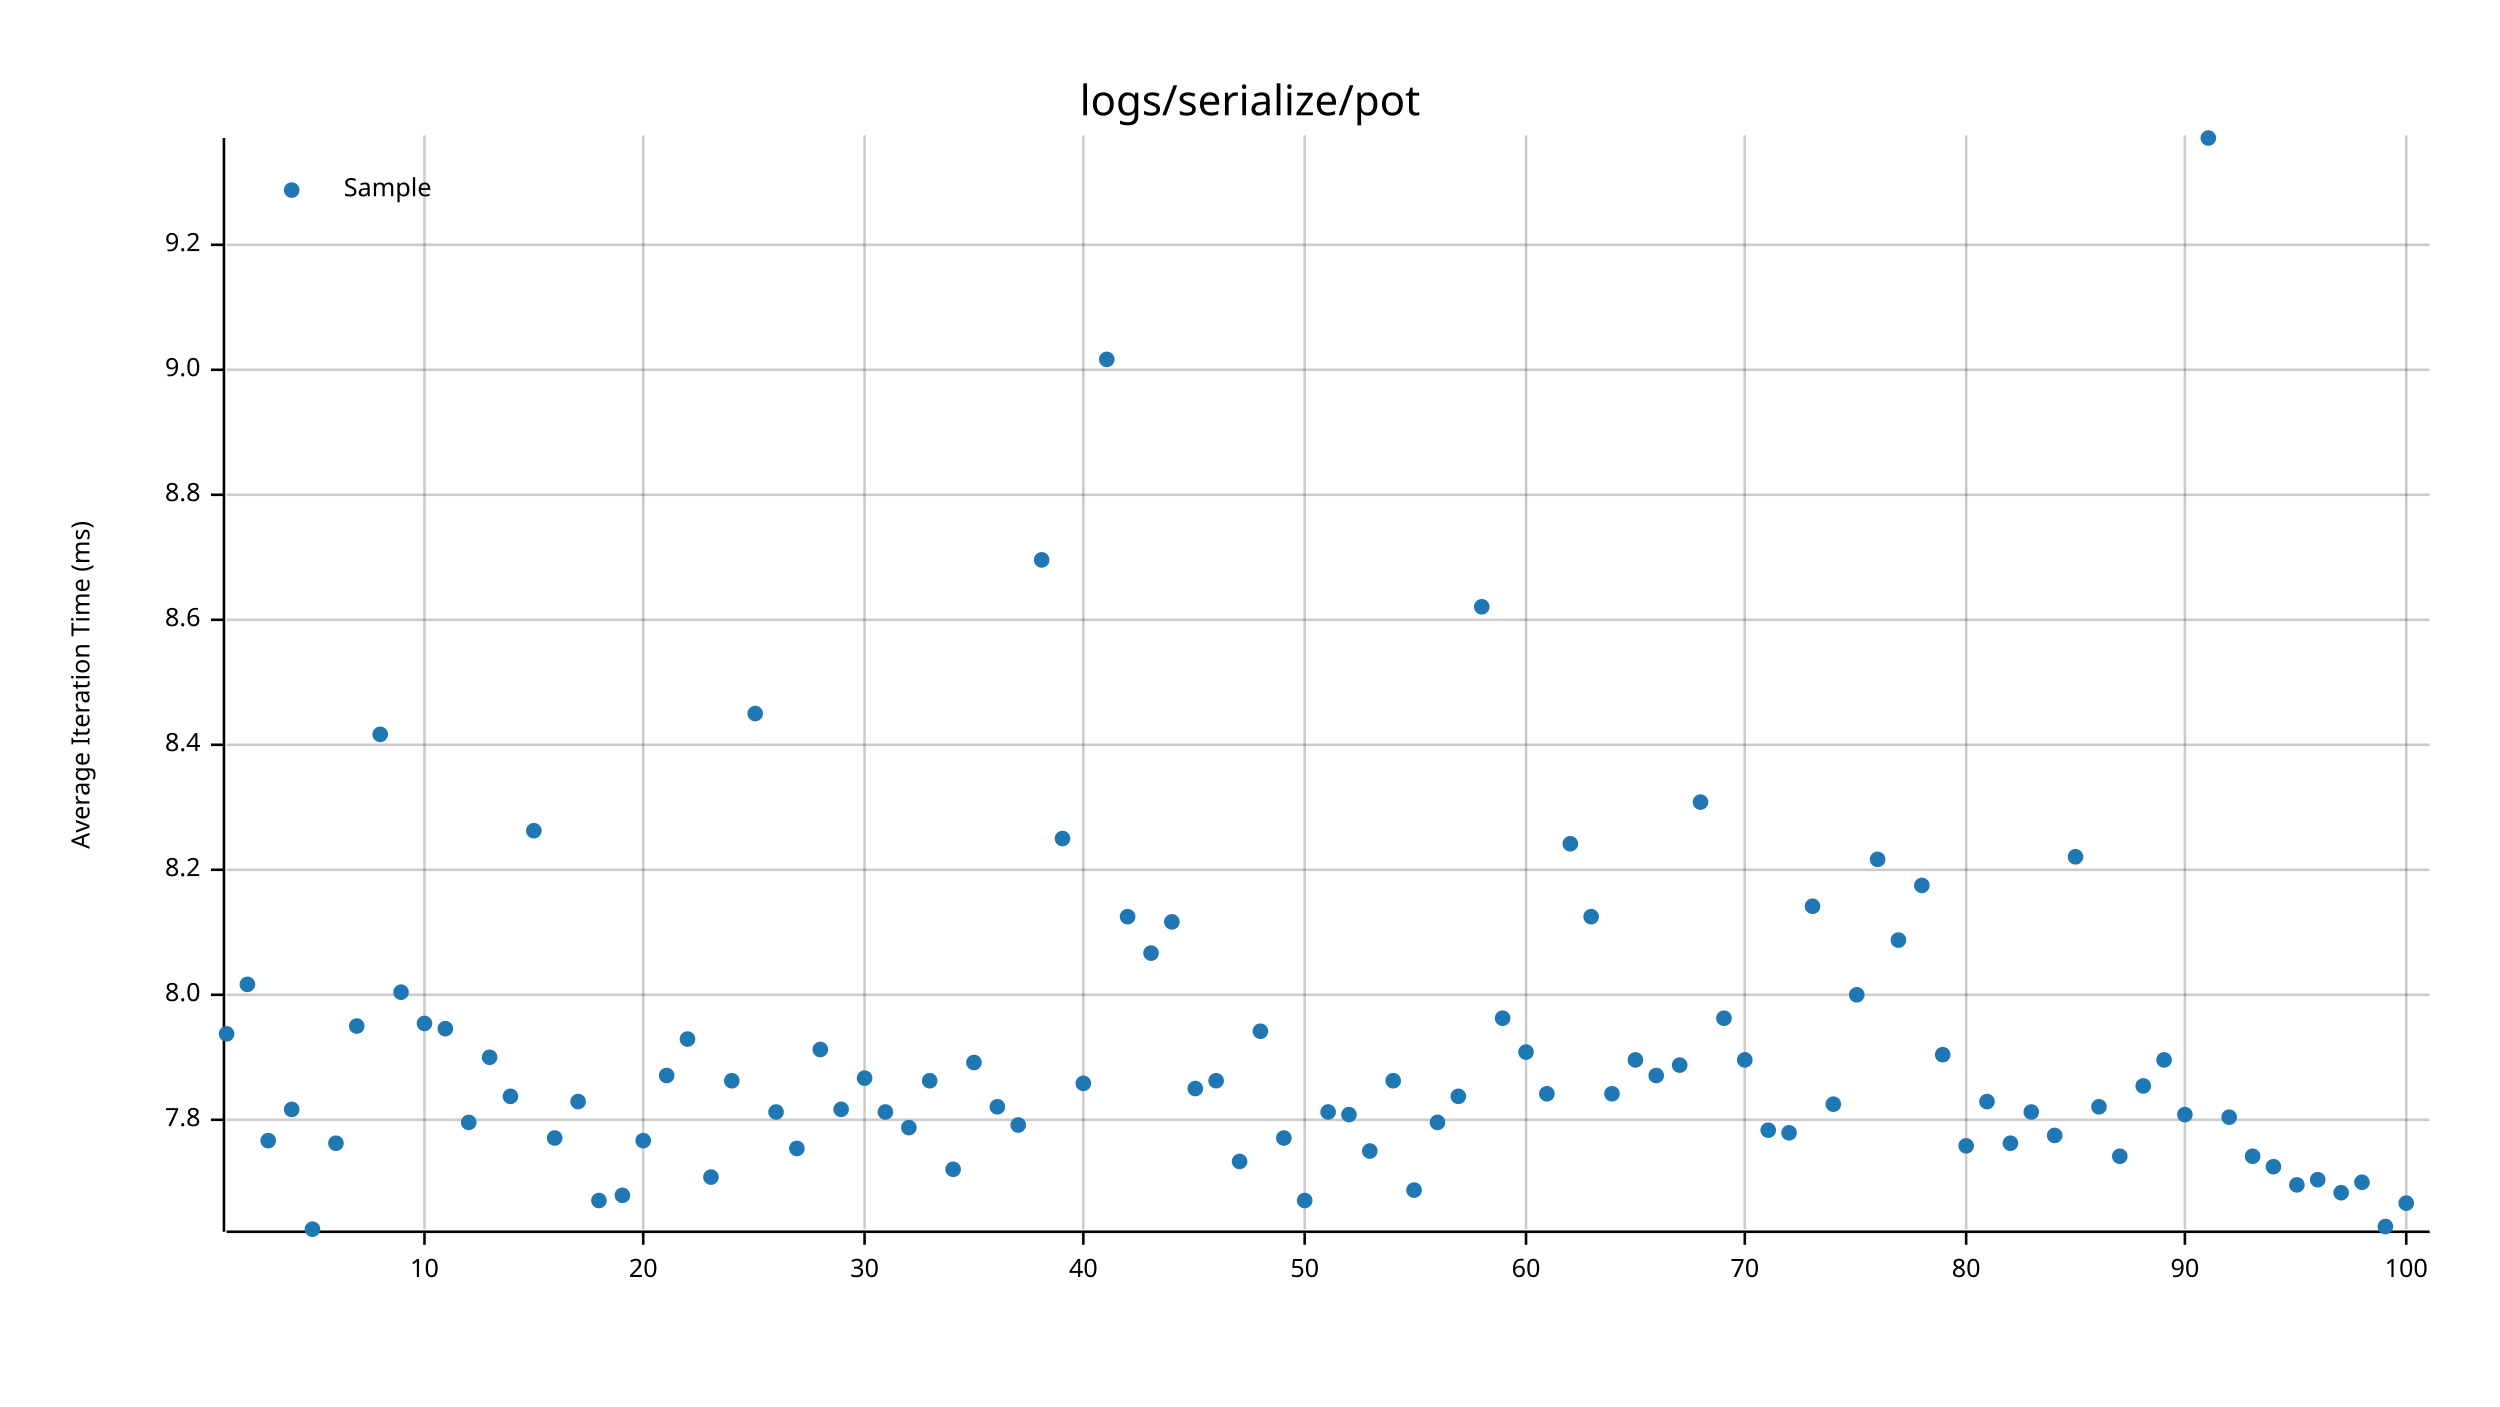
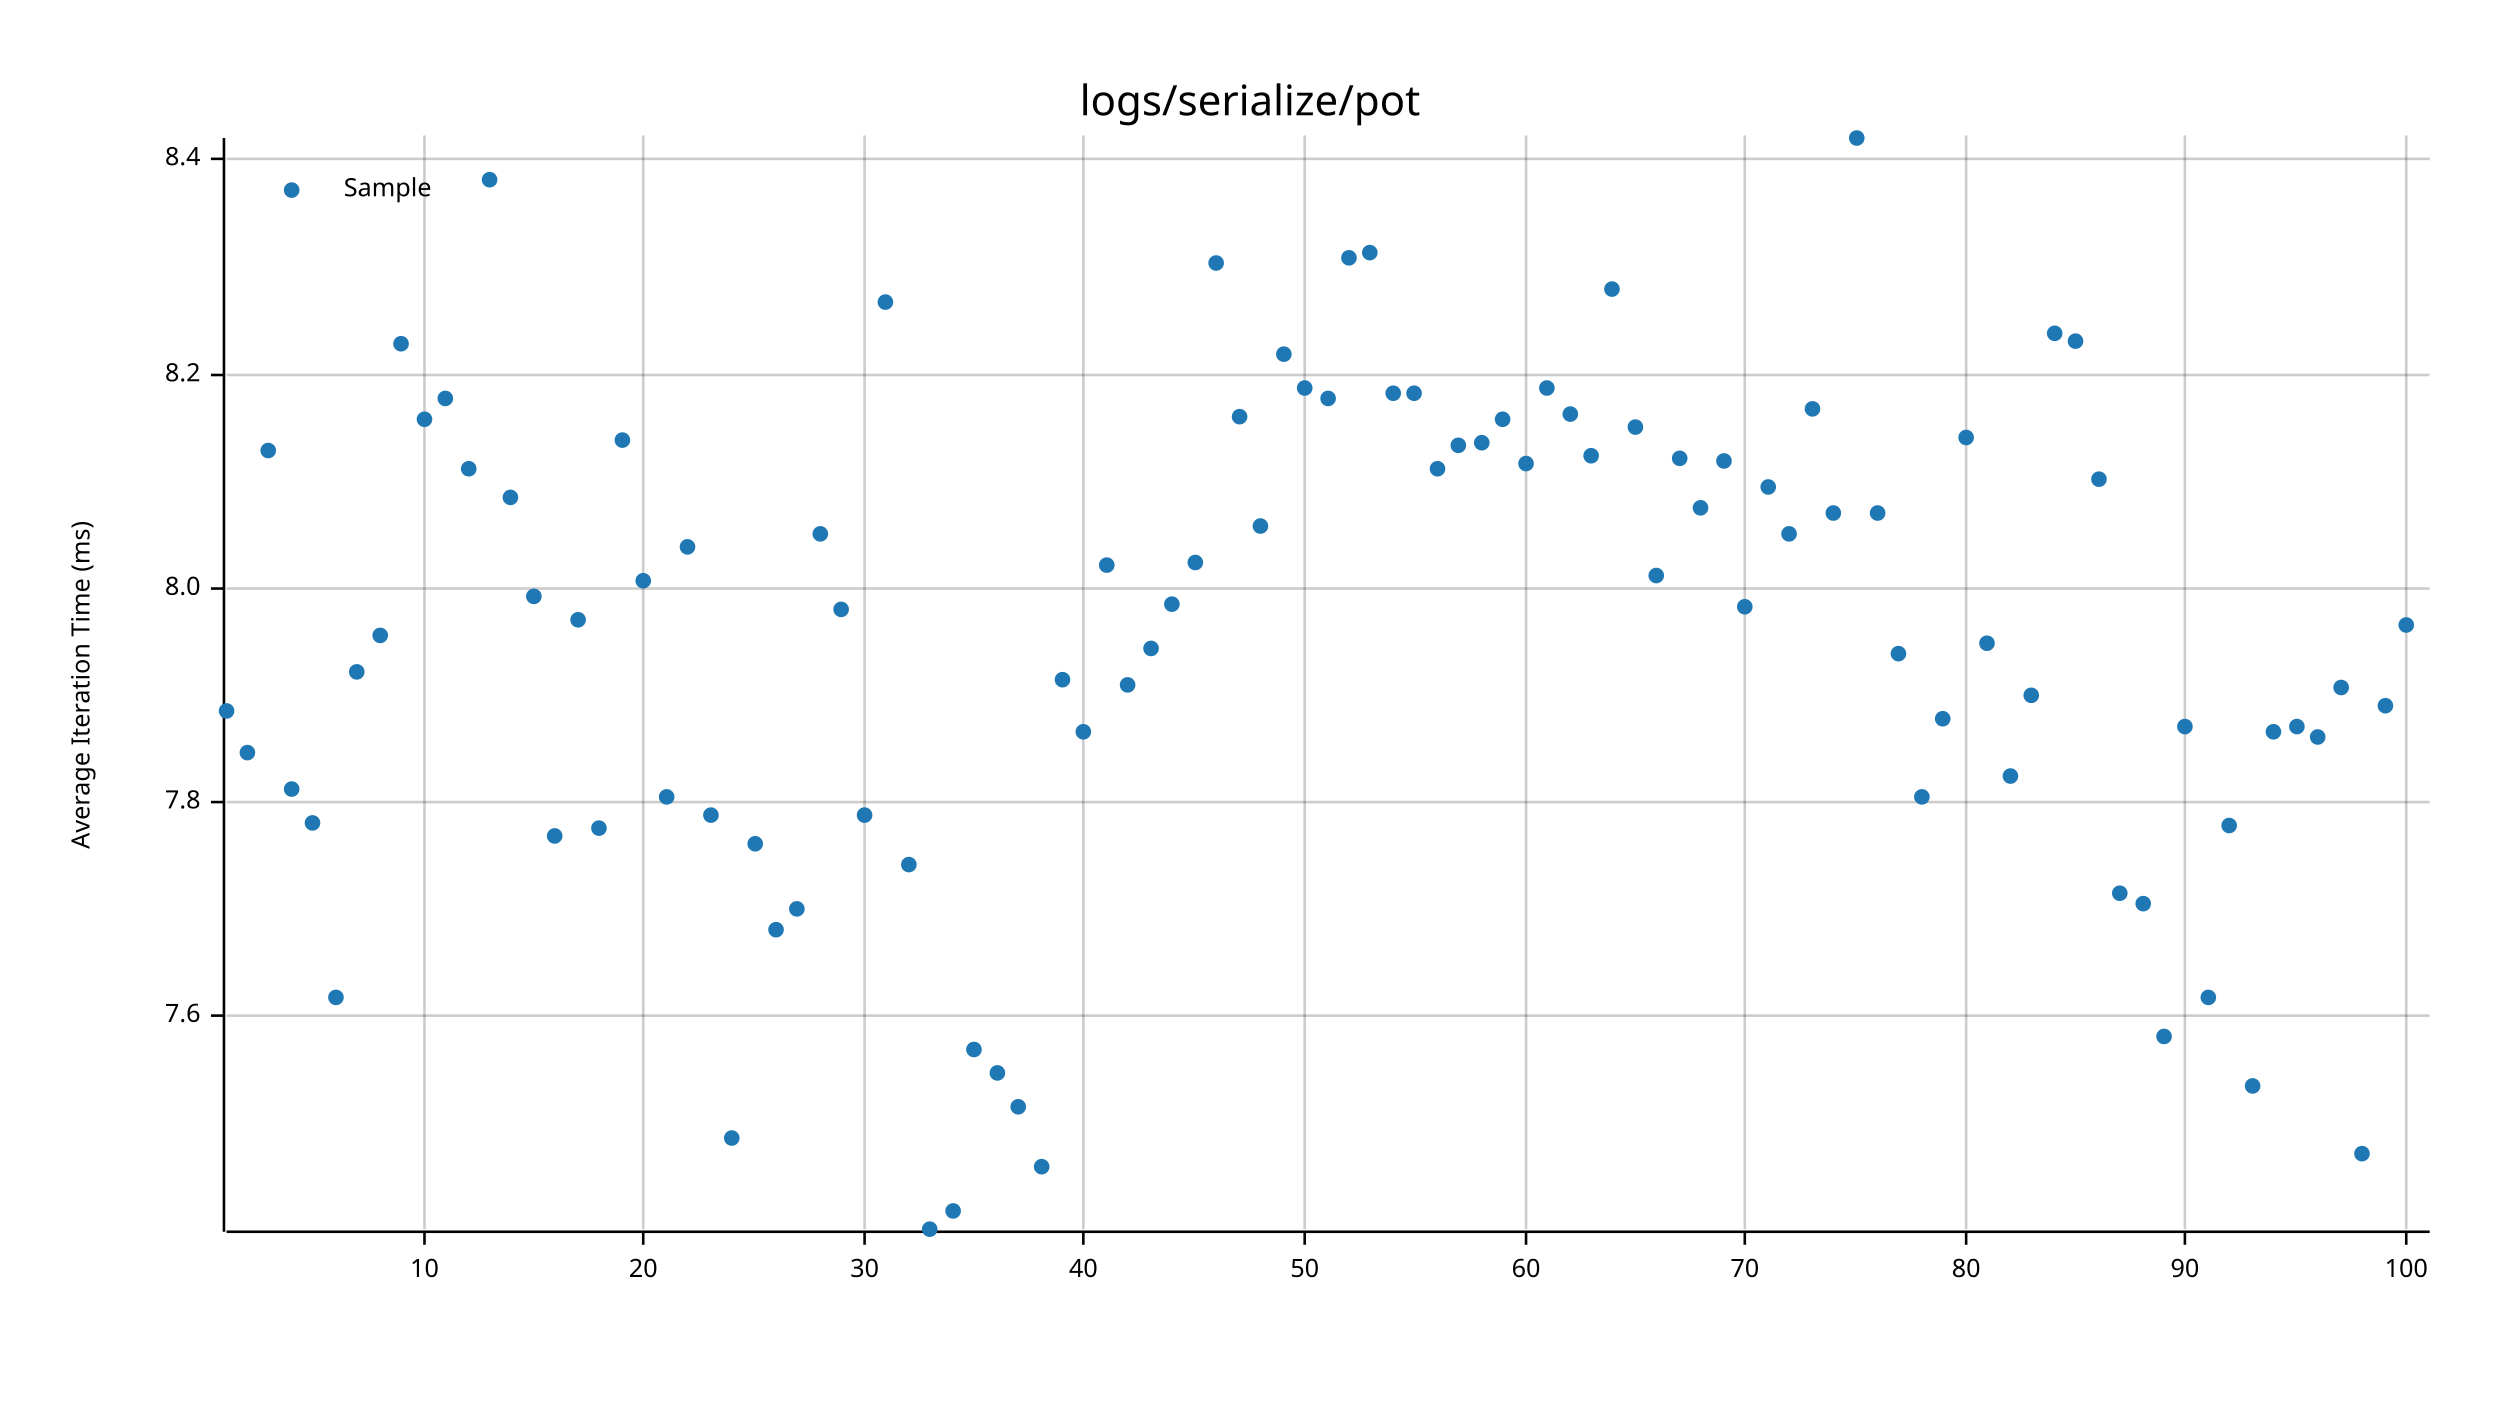
<svg xmlns="http://www.w3.org/2000/svg" style="background-color:#EEE;" width="960" height="540" viewBox="0 0 960 540">
  <text x="480" y="32" dy="0.76em" text-anchor="middle" font-family="sans-serif" font-size="16.129" opacity="1" fill="#000000">
logs/serialize/pot
</text>
  <text x="27" y="263" dy="0.76em" text-anchor="middle" font-family="sans-serif" font-size="9.677" opacity="1" fill="#000000" transform="rotate(270, 27, 263)">
Average Iteration Time (ms)
</text>
  <line opacity="0.2" stroke="#000000" stroke-width="1" x1="163" y1="472" x2="163" y2="52" />
  <line opacity="0.2" stroke="#000000" stroke-width="1" x1="247" y1="472" x2="247" y2="52" />
  <line opacity="0.2" stroke="#000000" stroke-width="1" x1="332" y1="472" x2="332" y2="52" />
  <line opacity="0.2" stroke="#000000" stroke-width="1" x1="416" y1="472" x2="416" y2="52" />
  <line opacity="0.2" stroke="#000000" stroke-width="1" x1="501" y1="472" x2="501" y2="52" />
  <line opacity="0.2" stroke="#000000" stroke-width="1" x1="586" y1="472" x2="586" y2="52" />
  <line opacity="0.2" stroke="#000000" stroke-width="1" x1="670" y1="472" x2="670" y2="52" />
  <line opacity="0.2" stroke="#000000" stroke-width="1" x1="755" y1="472" x2="755" y2="52" />
  <line opacity="0.2" stroke="#000000" stroke-width="1" x1="839" y1="472" x2="839" y2="52" />
  <line opacity="0.2" stroke="#000000" stroke-width="1" x1="924" y1="472" x2="924" y2="52" />
-   <line opacity="0.2" stroke="#000000" stroke-width="1" x1="87" y1="430" x2="933" y2="430" />
-   <line opacity="0.2" stroke="#000000" stroke-width="1" x1="87" y1="382" x2="933" y2="382" />
-   <line opacity="0.2" stroke="#000000" stroke-width="1" x1="87" y1="334" x2="933" y2="334" />
-   <line opacity="0.2" stroke="#000000" stroke-width="1" x1="87" y1="286" x2="933" y2="286" />
-   <line opacity="0.2" stroke="#000000" stroke-width="1" x1="87" y1="238" x2="933" y2="238" />
-   <line opacity="0.2" stroke="#000000" stroke-width="1" x1="87" y1="190" x2="933" y2="190" />
-   <line opacity="0.2" stroke="#000000" stroke-width="1" x1="87" y1="142" x2="933" y2="142" />
-   <line opacity="0.2" stroke="#000000" stroke-width="1" x1="87" y1="94" x2="933" y2="94" />
+   <line opacity="0.2" stroke="#000000" stroke-width="1" x1="87" y1="390" x2="933" y2="390" />
+   <line opacity="0.2" stroke="#000000" stroke-width="1" x1="87" y1="308" x2="933" y2="308" />
+   <line opacity="0.2" stroke="#000000" stroke-width="1" x1="87" y1="226" x2="933" y2="226" />
+   <line opacity="0.2" stroke="#000000" stroke-width="1" x1="87" y1="144" x2="933" y2="144" />
+   <line opacity="0.2" stroke="#000000" stroke-width="1" x1="87" y1="61" x2="933" y2="61" />
  <polyline fill="none" opacity="1" stroke="#000000" stroke-width="1" points="86,53 86,473 " />
-   <text x="77" y="430" dy="0.5ex" text-anchor="end" font-family="sans-serif" font-size="9.677" opacity="1" fill="#000000">
+   <text x="77" y="390" dy="0.5ex" text-anchor="end" font-family="sans-serif" font-size="9.677" opacity="1" fill="#000000">
+ 7.6
+ </text>
+   <polyline fill="none" opacity="1" stroke="#000000" stroke-width="1" points="81,390 86,390 " />
+   <text x="77" y="308" dy="0.5ex" text-anchor="end" font-family="sans-serif" font-size="9.677" opacity="1" fill="#000000">
7.8
</text>
-   <polyline fill="none" opacity="1" stroke="#000000" stroke-width="1" points="81,430 86,430 " />
-   <text x="77" y="382" dy="0.5ex" text-anchor="end" font-family="sans-serif" font-size="9.677" opacity="1" fill="#000000">
+   <polyline fill="none" opacity="1" stroke="#000000" stroke-width="1" points="81,308 86,308 " />
+   <text x="77" y="226" dy="0.5ex" text-anchor="end" font-family="sans-serif" font-size="9.677" opacity="1" fill="#000000">
8.0
</text>
-   <polyline fill="none" opacity="1" stroke="#000000" stroke-width="1" points="81,382 86,382 " />
-   <text x="77" y="334" dy="0.5ex" text-anchor="end" font-family="sans-serif" font-size="9.677" opacity="1" fill="#000000">
+   <polyline fill="none" opacity="1" stroke="#000000" stroke-width="1" points="81,226 86,226 " />
+   <text x="77" y="144" dy="0.5ex" text-anchor="end" font-family="sans-serif" font-size="9.677" opacity="1" fill="#000000">
8.2
</text>
-   <polyline fill="none" opacity="1" stroke="#000000" stroke-width="1" points="81,334 86,334 " />
-   <text x="77" y="286" dy="0.5ex" text-anchor="end" font-family="sans-serif" font-size="9.677" opacity="1" fill="#000000">
+   <polyline fill="none" opacity="1" stroke="#000000" stroke-width="1" points="81,144 86,144 " />
+   <text x="77" y="61" dy="0.5ex" text-anchor="end" font-family="sans-serif" font-size="9.677" opacity="1" fill="#000000">
8.4
</text>
-   <polyline fill="none" opacity="1" stroke="#000000" stroke-width="1" points="81,286 86,286 " />
-   <text x="77" y="238" dy="0.5ex" text-anchor="end" font-family="sans-serif" font-size="9.677" opacity="1" fill="#000000">
- 8.6
- </text>
-   <polyline fill="none" opacity="1" stroke="#000000" stroke-width="1" points="81,238 86,238 " />
-   <text x="77" y="190" dy="0.5ex" text-anchor="end" font-family="sans-serif" font-size="9.677" opacity="1" fill="#000000">
- 8.8
- </text>
-   <polyline fill="none" opacity="1" stroke="#000000" stroke-width="1" points="81,190 86,190 " />
-   <text x="77" y="142" dy="0.5ex" text-anchor="end" font-family="sans-serif" font-size="9.677" opacity="1" fill="#000000">
- 9.0
- </text>
-   <polyline fill="none" opacity="1" stroke="#000000" stroke-width="1" points="81,142 86,142 " />
-   <text x="77" y="94" dy="0.5ex" text-anchor="end" font-family="sans-serif" font-size="9.677" opacity="1" fill="#000000">
- 9.2
- </text>
-   <polyline fill="none" opacity="1" stroke="#000000" stroke-width="1" points="81,94 86,94 " />
+   <polyline fill="none" opacity="1" stroke="#000000" stroke-width="1" points="81,61 86,61 " />
  <polyline fill="none" opacity="1" stroke="#000000" stroke-width="1" points="87,473 933,473 " />
  <text x="163" y="483" dy="0.76em" text-anchor="middle" font-family="sans-serif" font-size="9.677" opacity="1" fill="#000000">
10
</text>
  <polyline fill="none" opacity="1" stroke="#000000" stroke-width="1" points="163,473 163,478 " />
  <text x="247" y="483" dy="0.76em" text-anchor="middle" font-family="sans-serif" font-size="9.677" opacity="1" fill="#000000">
20
</text>
  <polyline fill="none" opacity="1" stroke="#000000" stroke-width="1" points="247,473 247,478 " />
  <text x="332" y="483" dy="0.76em" text-anchor="middle" font-family="sans-serif" font-size="9.677" opacity="1" fill="#000000">
30
</text>
  <polyline fill="none" opacity="1" stroke="#000000" stroke-width="1" points="332,473 332,478 " />
  <text x="416" y="483" dy="0.76em" text-anchor="middle" font-family="sans-serif" font-size="9.677" opacity="1" fill="#000000">
40
</text>
  <polyline fill="none" opacity="1" stroke="#000000" stroke-width="1" points="416,473 416,478 " />
  <text x="501" y="483" dy="0.76em" text-anchor="middle" font-family="sans-serif" font-size="9.677" opacity="1" fill="#000000">
50
</text>
  <polyline fill="none" opacity="1" stroke="#000000" stroke-width="1" points="501,473 501,478 " />
  <text x="586" y="483" dy="0.76em" text-anchor="middle" font-family="sans-serif" font-size="9.677" opacity="1" fill="#000000">
60
</text>
  <polyline fill="none" opacity="1" stroke="#000000" stroke-width="1" points="586,473 586,478 " />
  <text x="670" y="483" dy="0.76em" text-anchor="middle" font-family="sans-serif" font-size="9.677" opacity="1" fill="#000000">
70
</text>
  <polyline fill="none" opacity="1" stroke="#000000" stroke-width="1" points="670,473 670,478 " />
  <text x="755" y="483" dy="0.76em" text-anchor="middle" font-family="sans-serif" font-size="9.677" opacity="1" fill="#000000">
80
</text>
  <polyline fill="none" opacity="1" stroke="#000000" stroke-width="1" points="755,473 755,478 " />
  <text x="839" y="483" dy="0.76em" text-anchor="middle" font-family="sans-serif" font-size="9.677" opacity="1" fill="#000000">
90
</text>
  <polyline fill="none" opacity="1" stroke="#000000" stroke-width="1" points="839,473 839,478 " />
  <text x="924" y="483" dy="0.76em" text-anchor="middle" font-family="sans-serif" font-size="9.677" opacity="1" fill="#000000">
100
</text>
  <polyline fill="none" opacity="1" stroke="#000000" stroke-width="1" points="924,473 924,478 " />
-   <circle cx="87" cy="397" r="3" opacity="1" fill="#1F78B4" stroke="none" stroke-width="1" />
-   <circle cx="95" cy="378" r="3" opacity="1" fill="#1F78B4" stroke="none" stroke-width="1" />
-   <circle cx="103" cy="438" r="3" opacity="1" fill="#1F78B4" stroke="none" stroke-width="1" />
-   <circle cx="112" cy="426" r="3" opacity="1" fill="#1F78B4" stroke="none" stroke-width="1" />
-   <circle cx="120" cy="472" r="3" opacity="1" fill="#1F78B4" stroke="none" stroke-width="1" />
-   <circle cx="129" cy="439" r="3" opacity="1" fill="#1F78B4" stroke="none" stroke-width="1" />
-   <circle cx="137" cy="394" r="3" opacity="1" fill="#1F78B4" stroke="none" stroke-width="1" />
-   <circle cx="146" cy="282" r="3" opacity="1" fill="#1F78B4" stroke="none" stroke-width="1" />
-   <circle cx="154" cy="381" r="3" opacity="1" fill="#1F78B4" stroke="none" stroke-width="1" />
-   <circle cx="163" cy="393" r="3" opacity="1" fill="#1F78B4" stroke="none" stroke-width="1" />
-   <circle cx="171" cy="395" r="3" opacity="1" fill="#1F78B4" stroke="none" stroke-width="1" />
-   <circle cx="180" cy="431" r="3" opacity="1" fill="#1F78B4" stroke="none" stroke-width="1" />
-   <circle cx="188" cy="406" r="3" opacity="1" fill="#1F78B4" stroke="none" stroke-width="1" />
-   <circle cx="196" cy="421" r="3" opacity="1" fill="#1F78B4" stroke="none" stroke-width="1" />
-   <circle cx="205" cy="319" r="3" opacity="1" fill="#1F78B4" stroke="none" stroke-width="1" />
-   <circle cx="213" cy="437" r="3" opacity="1" fill="#1F78B4" stroke="none" stroke-width="1" />
-   <circle cx="222" cy="423" r="3" opacity="1" fill="#1F78B4" stroke="none" stroke-width="1" />
-   <circle cx="230" cy="461" r="3" opacity="1" fill="#1F78B4" stroke="none" stroke-width="1" />
-   <circle cx="239" cy="459" r="3" opacity="1" fill="#1F78B4" stroke="none" stroke-width="1" />
-   <circle cx="247" cy="438" r="3" opacity="1" fill="#1F78B4" stroke="none" stroke-width="1" />
-   <circle cx="256" cy="413" r="3" opacity="1" fill="#1F78B4" stroke="none" stroke-width="1" />
-   <circle cx="264" cy="399" r="3" opacity="1" fill="#1F78B4" stroke="none" stroke-width="1" />
-   <circle cx="273" cy="452" r="3" opacity="1" fill="#1F78B4" stroke="none" stroke-width="1" />
-   <circle cx="281" cy="415" r="3" opacity="1" fill="#1F78B4" stroke="none" stroke-width="1" />
-   <circle cx="290" cy="274" r="3" opacity="1" fill="#1F78B4" stroke="none" stroke-width="1" />
-   <circle cx="298" cy="427" r="3" opacity="1" fill="#1F78B4" stroke="none" stroke-width="1" />
-   <circle cx="306" cy="441" r="3" opacity="1" fill="#1F78B4" stroke="none" stroke-width="1" />
-   <circle cx="315" cy="403" r="3" opacity="1" fill="#1F78B4" stroke="none" stroke-width="1" />
-   <circle cx="323" cy="426" r="3" opacity="1" fill="#1F78B4" stroke="none" stroke-width="1" />
-   <circle cx="332" cy="414" r="3" opacity="1" fill="#1F78B4" stroke="none" stroke-width="1" />
-   <circle cx="340" cy="427" r="3" opacity="1" fill="#1F78B4" stroke="none" stroke-width="1" />
-   <circle cx="349" cy="433" r="3" opacity="1" fill="#1F78B4" stroke="none" stroke-width="1" />
-   <circle cx="357" cy="415" r="3" opacity="1" fill="#1F78B4" stroke="none" stroke-width="1" />
-   <circle cx="366" cy="449" r="3" opacity="1" fill="#1F78B4" stroke="none" stroke-width="1" />
-   <circle cx="374" cy="408" r="3" opacity="1" fill="#1F78B4" stroke="none" stroke-width="1" />
-   <circle cx="383" cy="425" r="3" opacity="1" fill="#1F78B4" stroke="none" stroke-width="1" />
-   <circle cx="391" cy="432" r="3" opacity="1" fill="#1F78B4" stroke="none" stroke-width="1" />
-   <circle cx="400" cy="215" r="3" opacity="1" fill="#1F78B4" stroke="none" stroke-width="1" />
-   <circle cx="408" cy="322" r="3" opacity="1" fill="#1F78B4" stroke="none" stroke-width="1" />
-   <circle cx="416" cy="416" r="3" opacity="1" fill="#1F78B4" stroke="none" stroke-width="1" />
-   <circle cx="425" cy="138" r="3" opacity="1" fill="#1F78B4" stroke="none" stroke-width="1" />
-   <circle cx="433" cy="352" r="3" opacity="1" fill="#1F78B4" stroke="none" stroke-width="1" />
-   <circle cx="442" cy="366" r="3" opacity="1" fill="#1F78B4" stroke="none" stroke-width="1" />
-   <circle cx="450" cy="354" r="3" opacity="1" fill="#1F78B4" stroke="none" stroke-width="1" />
-   <circle cx="459" cy="418" r="3" opacity="1" fill="#1F78B4" stroke="none" stroke-width="1" />
-   <circle cx="467" cy="415" r="3" opacity="1" fill="#1F78B4" stroke="none" stroke-width="1" />
-   <circle cx="476" cy="446" r="3" opacity="1" fill="#1F78B4" stroke="none" stroke-width="1" />
-   <circle cx="484" cy="396" r="3" opacity="1" fill="#1F78B4" stroke="none" stroke-width="1" />
-   <circle cx="493" cy="437" r="3" opacity="1" fill="#1F78B4" stroke="none" stroke-width="1" />
-   <circle cx="501" cy="461" r="3" opacity="1" fill="#1F78B4" stroke="none" stroke-width="1" />
-   <circle cx="510" cy="427" r="3" opacity="1" fill="#1F78B4" stroke="none" stroke-width="1" />
-   <circle cx="518" cy="428" r="3" opacity="1" fill="#1F78B4" stroke="none" stroke-width="1" />
-   <circle cx="526" cy="442" r="3" opacity="1" fill="#1F78B4" stroke="none" stroke-width="1" />
-   <circle cx="535" cy="415" r="3" opacity="1" fill="#1F78B4" stroke="none" stroke-width="1" />
-   <circle cx="543" cy="457" r="3" opacity="1" fill="#1F78B4" stroke="none" stroke-width="1" />
-   <circle cx="552" cy="431" r="3" opacity="1" fill="#1F78B4" stroke="none" stroke-width="1" />
-   <circle cx="560" cy="421" r="3" opacity="1" fill="#1F78B4" stroke="none" stroke-width="1" />
-   <circle cx="569" cy="233" r="3" opacity="1" fill="#1F78B4" stroke="none" stroke-width="1" />
-   <circle cx="577" cy="391" r="3" opacity="1" fill="#1F78B4" stroke="none" stroke-width="1" />
-   <circle cx="586" cy="404" r="3" opacity="1" fill="#1F78B4" stroke="none" stroke-width="1" />
-   <circle cx="594" cy="420" r="3" opacity="1" fill="#1F78B4" stroke="none" stroke-width="1" />
-   <circle cx="603" cy="324" r="3" opacity="1" fill="#1F78B4" stroke="none" stroke-width="1" />
-   <circle cx="611" cy="352" r="3" opacity="1" fill="#1F78B4" stroke="none" stroke-width="1" />
-   <circle cx="619" cy="420" r="3" opacity="1" fill="#1F78B4" stroke="none" stroke-width="1" />
-   <circle cx="628" cy="407" r="3" opacity="1" fill="#1F78B4" stroke="none" stroke-width="1" />
-   <circle cx="636" cy="413" r="3" opacity="1" fill="#1F78B4" stroke="none" stroke-width="1" />
-   <circle cx="645" cy="409" r="3" opacity="1" fill="#1F78B4" stroke="none" stroke-width="1" />
-   <circle cx="653" cy="308" r="3" opacity="1" fill="#1F78B4" stroke="none" stroke-width="1" />
-   <circle cx="662" cy="391" r="3" opacity="1" fill="#1F78B4" stroke="none" stroke-width="1" />
-   <circle cx="670" cy="407" r="3" opacity="1" fill="#1F78B4" stroke="none" stroke-width="1" />
-   <circle cx="679" cy="434" r="3" opacity="1" fill="#1F78B4" stroke="none" stroke-width="1" />
-   <circle cx="687" cy="435" r="3" opacity="1" fill="#1F78B4" stroke="none" stroke-width="1" />
-   <circle cx="696" cy="348" r="3" opacity="1" fill="#1F78B4" stroke="none" stroke-width="1" />
-   <circle cx="704" cy="424" r="3" opacity="1" fill="#1F78B4" stroke="none" stroke-width="1" />
-   <circle cx="713" cy="382" r="3" opacity="1" fill="#1F78B4" stroke="none" stroke-width="1" />
-   <circle cx="721" cy="330" r="3" opacity="1" fill="#1F78B4" stroke="none" stroke-width="1" />
-   <circle cx="729" cy="361" r="3" opacity="1" fill="#1F78B4" stroke="none" stroke-width="1" />
-   <circle cx="738" cy="340" r="3" opacity="1" fill="#1F78B4" stroke="none" stroke-width="1" />
-   <circle cx="746" cy="405" r="3" opacity="1" fill="#1F78B4" stroke="none" stroke-width="1" />
-   <circle cx="755" cy="440" r="3" opacity="1" fill="#1F78B4" stroke="none" stroke-width="1" />
-   <circle cx="763" cy="423" r="3" opacity="1" fill="#1F78B4" stroke="none" stroke-width="1" />
-   <circle cx="772" cy="439" r="3" opacity="1" fill="#1F78B4" stroke="none" stroke-width="1" />
-   <circle cx="780" cy="427" r="3" opacity="1" fill="#1F78B4" stroke="none" stroke-width="1" />
-   <circle cx="789" cy="436" r="3" opacity="1" fill="#1F78B4" stroke="none" stroke-width="1" />
-   <circle cx="797" cy="329" r="3" opacity="1" fill="#1F78B4" stroke="none" stroke-width="1" />
-   <circle cx="806" cy="425" r="3" opacity="1" fill="#1F78B4" stroke="none" stroke-width="1" />
-   <circle cx="814" cy="444" r="3" opacity="1" fill="#1F78B4" stroke="none" stroke-width="1" />
-   <circle cx="823" cy="417" r="3" opacity="1" fill="#1F78B4" stroke="none" stroke-width="1" />
-   <circle cx="831" cy="407" r="3" opacity="1" fill="#1F78B4" stroke="none" stroke-width="1" />
-   <circle cx="839" cy="428" r="3" opacity="1" fill="#1F78B4" stroke="none" stroke-width="1" />
-   <circle cx="848" cy="53" r="3" opacity="1" fill="#1F78B4" stroke="none" stroke-width="1" />
-   <circle cx="856" cy="429" r="3" opacity="1" fill="#1F78B4" stroke="none" stroke-width="1" />
-   <circle cx="865" cy="444" r="3" opacity="1" fill="#1F78B4" stroke="none" stroke-width="1" />
-   <circle cx="873" cy="448" r="3" opacity="1" fill="#1F78B4" stroke="none" stroke-width="1" />
-   <circle cx="882" cy="455" r="3" opacity="1" fill="#1F78B4" stroke="none" stroke-width="1" />
-   <circle cx="890" cy="453" r="3" opacity="1" fill="#1F78B4" stroke="none" stroke-width="1" />
-   <circle cx="899" cy="458" r="3" opacity="1" fill="#1F78B4" stroke="none" stroke-width="1" />
-   <circle cx="907" cy="454" r="3" opacity="1" fill="#1F78B4" stroke="none" stroke-width="1" />
-   <circle cx="916" cy="471" r="3" opacity="1" fill="#1F78B4" stroke="none" stroke-width="1" />
-   <circle cx="924" cy="462" r="3" opacity="1" fill="#1F78B4" stroke="none" stroke-width="1" />
+   <circle cx="87" cy="273" r="3" opacity="1" fill="#1F78B4" stroke="none" stroke-width="1" />
+   <circle cx="95" cy="289" r="3" opacity="1" fill="#1F78B4" stroke="none" stroke-width="1" />
+   <circle cx="103" cy="173" r="3" opacity="1" fill="#1F78B4" stroke="none" stroke-width="1" />
+   <circle cx="112" cy="303" r="3" opacity="1" fill="#1F78B4" stroke="none" stroke-width="1" />
+   <circle cx="120" cy="316" r="3" opacity="1" fill="#1F78B4" stroke="none" stroke-width="1" />
+   <circle cx="129" cy="383" r="3" opacity="1" fill="#1F78B4" stroke="none" stroke-width="1" />
+   <circle cx="137" cy="258" r="3" opacity="1" fill="#1F78B4" stroke="none" stroke-width="1" />
+   <circle cx="146" cy="244" r="3" opacity="1" fill="#1F78B4" stroke="none" stroke-width="1" />
+   <circle cx="154" cy="132" r="3" opacity="1" fill="#1F78B4" stroke="none" stroke-width="1" />
+   <circle cx="163" cy="161" r="3" opacity="1" fill="#1F78B4" stroke="none" stroke-width="1" />
+   <circle cx="171" cy="153" r="3" opacity="1" fill="#1F78B4" stroke="none" stroke-width="1" />
+   <circle cx="180" cy="180" r="3" opacity="1" fill="#1F78B4" stroke="none" stroke-width="1" />
+   <circle cx="188" cy="69" r="3" opacity="1" fill="#1F78B4" stroke="none" stroke-width="1" />
+   <circle cx="196" cy="191" r="3" opacity="1" fill="#1F78B4" stroke="none" stroke-width="1" />
+   <circle cx="205" cy="229" r="3" opacity="1" fill="#1F78B4" stroke="none" stroke-width="1" />
+   <circle cx="213" cy="321" r="3" opacity="1" fill="#1F78B4" stroke="none" stroke-width="1" />
+   <circle cx="222" cy="238" r="3" opacity="1" fill="#1F78B4" stroke="none" stroke-width="1" />
+   <circle cx="230" cy="318" r="3" opacity="1" fill="#1F78B4" stroke="none" stroke-width="1" />
+   <circle cx="239" cy="169" r="3" opacity="1" fill="#1F78B4" stroke="none" stroke-width="1" />
+   <circle cx="247" cy="223" r="3" opacity="1" fill="#1F78B4" stroke="none" stroke-width="1" />
+   <circle cx="256" cy="306" r="3" opacity="1" fill="#1F78B4" stroke="none" stroke-width="1" />
+   <circle cx="264" cy="210" r="3" opacity="1" fill="#1F78B4" stroke="none" stroke-width="1" />
+   <circle cx="273" cy="313" r="3" opacity="1" fill="#1F78B4" stroke="none" stroke-width="1" />
+   <circle cx="281" cy="437" r="3" opacity="1" fill="#1F78B4" stroke="none" stroke-width="1" />
+   <circle cx="290" cy="324" r="3" opacity="1" fill="#1F78B4" stroke="none" stroke-width="1" />
+   <circle cx="298" cy="357" r="3" opacity="1" fill="#1F78B4" stroke="none" stroke-width="1" />
+   <circle cx="306" cy="349" r="3" opacity="1" fill="#1F78B4" stroke="none" stroke-width="1" />
+   <circle cx="315" cy="205" r="3" opacity="1" fill="#1F78B4" stroke="none" stroke-width="1" />
+   <circle cx="323" cy="234" r="3" opacity="1" fill="#1F78B4" stroke="none" stroke-width="1" />
+   <circle cx="332" cy="313" r="3" opacity="1" fill="#1F78B4" stroke="none" stroke-width="1" />
+   <circle cx="340" cy="116" r="3" opacity="1" fill="#1F78B4" stroke="none" stroke-width="1" />
+   <circle cx="349" cy="332" r="3" opacity="1" fill="#1F78B4" stroke="none" stroke-width="1" />
+   <circle cx="357" cy="472" r="3" opacity="1" fill="#1F78B4" stroke="none" stroke-width="1" />
+   <circle cx="366" cy="465" r="3" opacity="1" fill="#1F78B4" stroke="none" stroke-width="1" />
+   <circle cx="374" cy="403" r="3" opacity="1" fill="#1F78B4" stroke="none" stroke-width="1" />
+   <circle cx="383" cy="412" r="3" opacity="1" fill="#1F78B4" stroke="none" stroke-width="1" />
+   <circle cx="391" cy="425" r="3" opacity="1" fill="#1F78B4" stroke="none" stroke-width="1" />
+   <circle cx="400" cy="448" r="3" opacity="1" fill="#1F78B4" stroke="none" stroke-width="1" />
+   <circle cx="408" cy="261" r="3" opacity="1" fill="#1F78B4" stroke="none" stroke-width="1" />
+   <circle cx="416" cy="281" r="3" opacity="1" fill="#1F78B4" stroke="none" stroke-width="1" />
+   <circle cx="425" cy="217" r="3" opacity="1" fill="#1F78B4" stroke="none" stroke-width="1" />
+   <circle cx="433" cy="263" r="3" opacity="1" fill="#1F78B4" stroke="none" stroke-width="1" />
+   <circle cx="442" cy="249" r="3" opacity="1" fill="#1F78B4" stroke="none" stroke-width="1" />
+   <circle cx="450" cy="232" r="3" opacity="1" fill="#1F78B4" stroke="none" stroke-width="1" />
+   <circle cx="459" cy="216" r="3" opacity="1" fill="#1F78B4" stroke="none" stroke-width="1" />
+   <circle cx="467" cy="101" r="3" opacity="1" fill="#1F78B4" stroke="none" stroke-width="1" />
+   <circle cx="476" cy="160" r="3" opacity="1" fill="#1F78B4" stroke="none" stroke-width="1" />
+   <circle cx="484" cy="202" r="3" opacity="1" fill="#1F78B4" stroke="none" stroke-width="1" />
+   <circle cx="493" cy="136" r="3" opacity="1" fill="#1F78B4" stroke="none" stroke-width="1" />
+   <circle cx="501" cy="149" r="3" opacity="1" fill="#1F78B4" stroke="none" stroke-width="1" />
+   <circle cx="510" cy="153" r="3" opacity="1" fill="#1F78B4" stroke="none" stroke-width="1" />
+   <circle cx="518" cy="99" r="3" opacity="1" fill="#1F78B4" stroke="none" stroke-width="1" />
+   <circle cx="526" cy="97" r="3" opacity="1" fill="#1F78B4" stroke="none" stroke-width="1" />
+   <circle cx="535" cy="151" r="3" opacity="1" fill="#1F78B4" stroke="none" stroke-width="1" />
+   <circle cx="543" cy="151" r="3" opacity="1" fill="#1F78B4" stroke="none" stroke-width="1" />
+   <circle cx="552" cy="180" r="3" opacity="1" fill="#1F78B4" stroke="none" stroke-width="1" />
+   <circle cx="560" cy="171" r="3" opacity="1" fill="#1F78B4" stroke="none" stroke-width="1" />
+   <circle cx="569" cy="170" r="3" opacity="1" fill="#1F78B4" stroke="none" stroke-width="1" />
+   <circle cx="577" cy="161" r="3" opacity="1" fill="#1F78B4" stroke="none" stroke-width="1" />
+   <circle cx="586" cy="178" r="3" opacity="1" fill="#1F78B4" stroke="none" stroke-width="1" />
+   <circle cx="594" cy="149" r="3" opacity="1" fill="#1F78B4" stroke="none" stroke-width="1" />
+   <circle cx="603" cy="159" r="3" opacity="1" fill="#1F78B4" stroke="none" stroke-width="1" />
+   <circle cx="611" cy="175" r="3" opacity="1" fill="#1F78B4" stroke="none" stroke-width="1" />
+   <circle cx="619" cy="111" r="3" opacity="1" fill="#1F78B4" stroke="none" stroke-width="1" />
+   <circle cx="628" cy="164" r="3" opacity="1" fill="#1F78B4" stroke="none" stroke-width="1" />
+   <circle cx="636" cy="221" r="3" opacity="1" fill="#1F78B4" stroke="none" stroke-width="1" />
+   <circle cx="645" cy="176" r="3" opacity="1" fill="#1F78B4" stroke="none" stroke-width="1" />
+   <circle cx="653" cy="195" r="3" opacity="1" fill="#1F78B4" stroke="none" stroke-width="1" />
+   <circle cx="662" cy="177" r="3" opacity="1" fill="#1F78B4" stroke="none" stroke-width="1" />
+   <circle cx="670" cy="233" r="3" opacity="1" fill="#1F78B4" stroke="none" stroke-width="1" />
+   <circle cx="679" cy="187" r="3" opacity="1" fill="#1F78B4" stroke="none" stroke-width="1" />
+   <circle cx="687" cy="205" r="3" opacity="1" fill="#1F78B4" stroke="none" stroke-width="1" />
+   <circle cx="696" cy="157" r="3" opacity="1" fill="#1F78B4" stroke="none" stroke-width="1" />
+   <circle cx="704" cy="197" r="3" opacity="1" fill="#1F78B4" stroke="none" stroke-width="1" />
+   <circle cx="713" cy="53" r="3" opacity="1" fill="#1F78B4" stroke="none" stroke-width="1" />
+   <circle cx="721" cy="197" r="3" opacity="1" fill="#1F78B4" stroke="none" stroke-width="1" />
+   <circle cx="729" cy="251" r="3" opacity="1" fill="#1F78B4" stroke="none" stroke-width="1" />
+   <circle cx="738" cy="306" r="3" opacity="1" fill="#1F78B4" stroke="none" stroke-width="1" />
+   <circle cx="746" cy="276" r="3" opacity="1" fill="#1F78B4" stroke="none" stroke-width="1" />
+   <circle cx="755" cy="168" r="3" opacity="1" fill="#1F78B4" stroke="none" stroke-width="1" />
+   <circle cx="763" cy="247" r="3" opacity="1" fill="#1F78B4" stroke="none" stroke-width="1" />
+   <circle cx="772" cy="298" r="3" opacity="1" fill="#1F78B4" stroke="none" stroke-width="1" />
+   <circle cx="780" cy="267" r="3" opacity="1" fill="#1F78B4" stroke="none" stroke-width="1" />
+   <circle cx="789" cy="128" r="3" opacity="1" fill="#1F78B4" stroke="none" stroke-width="1" />
+   <circle cx="797" cy="131" r="3" opacity="1" fill="#1F78B4" stroke="none" stroke-width="1" />
+   <circle cx="806" cy="184" r="3" opacity="1" fill="#1F78B4" stroke="none" stroke-width="1" />
+   <circle cx="814" cy="343" r="3" opacity="1" fill="#1F78B4" stroke="none" stroke-width="1" />
+   <circle cx="823" cy="347" r="3" opacity="1" fill="#1F78B4" stroke="none" stroke-width="1" />
+   <circle cx="831" cy="398" r="3" opacity="1" fill="#1F78B4" stroke="none" stroke-width="1" />
+   <circle cx="839" cy="279" r="3" opacity="1" fill="#1F78B4" stroke="none" stroke-width="1" />
+   <circle cx="848" cy="383" r="3" opacity="1" fill="#1F78B4" stroke="none" stroke-width="1" />
+   <circle cx="856" cy="317" r="3" opacity="1" fill="#1F78B4" stroke="none" stroke-width="1" />
+   <circle cx="865" cy="417" r="3" opacity="1" fill="#1F78B4" stroke="none" stroke-width="1" />
+   <circle cx="873" cy="281" r="3" opacity="1" fill="#1F78B4" stroke="none" stroke-width="1" />
+   <circle cx="882" cy="279" r="3" opacity="1" fill="#1F78B4" stroke="none" stroke-width="1" />
+   <circle cx="890" cy="283" r="3" opacity="1" fill="#1F78B4" stroke="none" stroke-width="1" />
+   <circle cx="899" cy="264" r="3" opacity="1" fill="#1F78B4" stroke="none" stroke-width="1" />
+   <circle cx="907" cy="443" r="3" opacity="1" fill="#1F78B4" stroke="none" stroke-width="1" />
+   <circle cx="916" cy="271" r="3" opacity="1" fill="#1F78B4" stroke="none" stroke-width="1" />
+   <circle cx="924" cy="240" r="3" opacity="1" fill="#1F78B4" stroke="none" stroke-width="1" />
  <text x="132" y="68" dy="0.76em" text-anchor="start" font-family="sans-serif" font-size="9.677" opacity="1" fill="#000000">
Sample
</text>
  <circle cx="112" cy="73" r="3" opacity="1" fill="#1F78B4" stroke="none" stroke-width="1" />
</svg>
